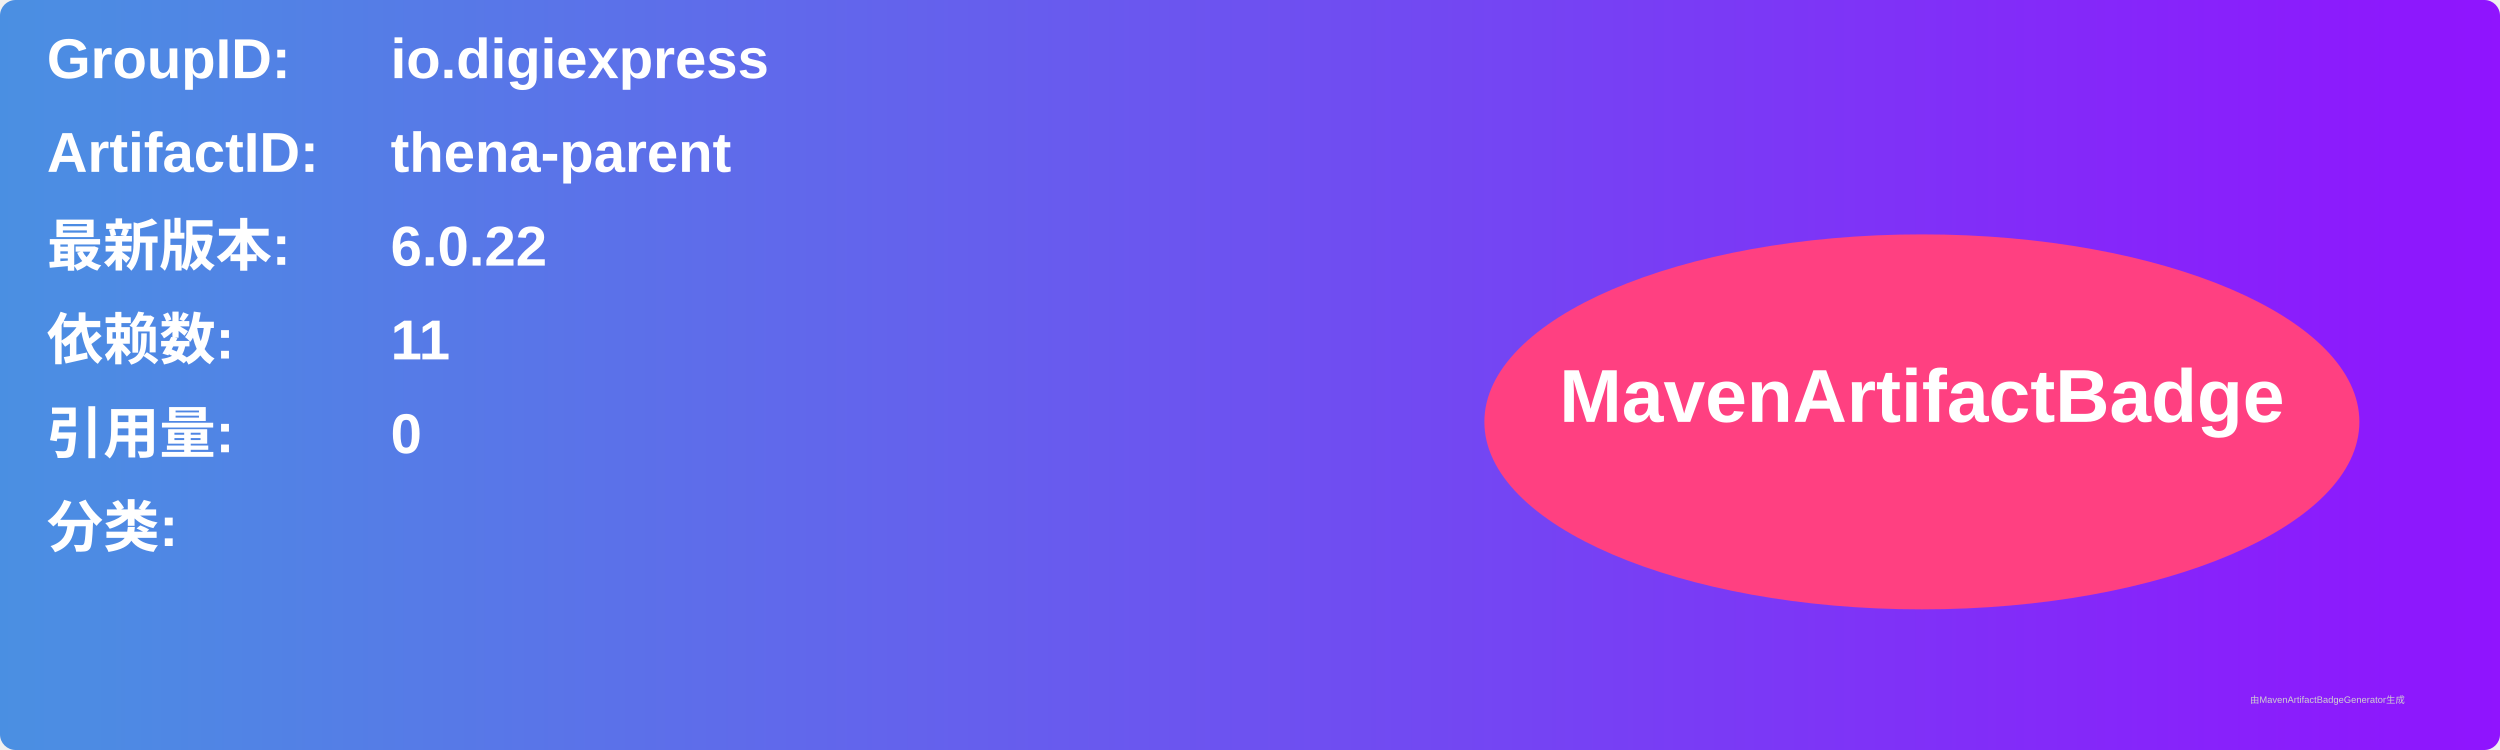
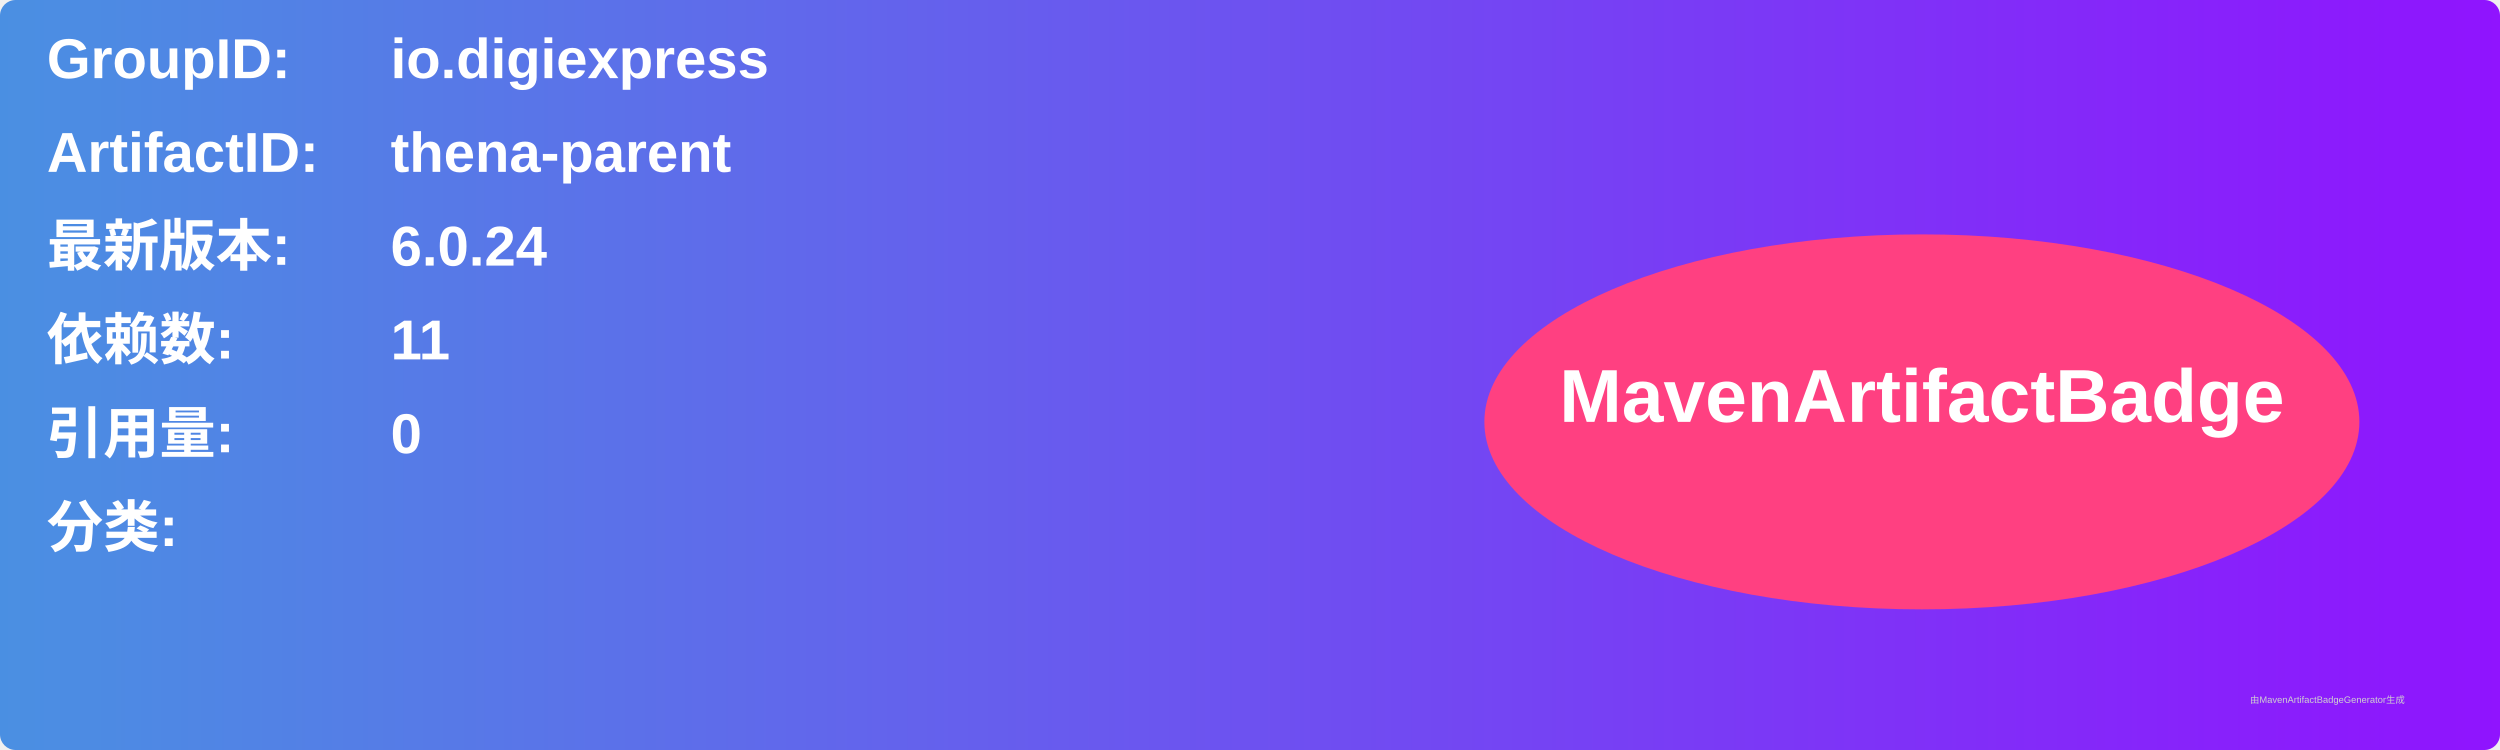
<svg xmlns="http://www.w3.org/2000/svg" width="800" height="240" viewBox="0 0 800 240">
  <linearGradient id="grad" x1="0%" y1="0%" x2="100%" y2="0%">
    <stop offset="0%" stop-color="#4a90e2" />
    <stop offset="100%" stop-color="#9013fe" />
  </linearGradient>
  <rect width="100%" height="100%" rx="5" ry="5" fill="url(#grad)" />
  <g transform="translate(15, 15)">
    <text x="0" y="10" font-family="Arial" font-size="18" fill="white" font-weight="bold" width="260">GroupID:</text>
    <text x="110" y="10" font-family="Arial" font-size="18" fill="white" font-weight="bold" width="460">io.digiexpress</text>
    <text x="0" y="40" font-family="Arial" font-size="18" fill="white" font-weight="bold" width="260">ArtifactID:</text>
    <text x="110" y="40" font-family="Arial" font-size="18" fill="white" font-weight="bold" width="460">thena-parent</text>
    <text x="0" y="70" font-family="Arial" font-size="18" fill="white" font-weight="bold">最新版本:</text>
    <text x="110" y="70" font-family="Arial" font-size="18" fill="white" font-weight="bold">
-       <tspan font-weight="bold">6.0.22</tspan>
+       <tspan font-weight="bold">6.0.24</tspan>
    </text>
    <text x="0" y="100" font-family="Arial" font-size="18" fill="white" font-weight="bold">依赖数: </text>
    <text x="110" y="100" font-family="Arial" font-size="18" fill="white">
      <tspan font-weight="bold">11</tspan>
    </text>
    <text x="0" y="130" font-family="Arial" font-size="18" fill="white" font-weight="bold">引用量: </text>
    <text x="110" y="130" font-family="Arial" font-size="18" fill="white">
      <tspan font-weight="bold">0</tspan>
    </text>
    <text x="0" y="160" font-family="Arial" font-size="18" fill="white" font-weight="bold">分类:</text>
    <text x="10" y="190" font-family="Arial" font-size="10" fill="white">
      <tspan font-weight="bold" />
    </text>
    <ellipse cx="600" cy="120" rx="140" ry="60" fill="#ff4081" />
    <text x="600" y="120" text-anchor="middle" font-family="Arial" font-size="24" fill="white" font-weight="bold">MavenArtifactBadge</text>
  </g>
  <text x="720" y="225" font-family="Arial" font-size="3" fill="#d0d0d0">由MavenArtifactBadgeGenerator生成</text>
</svg>
